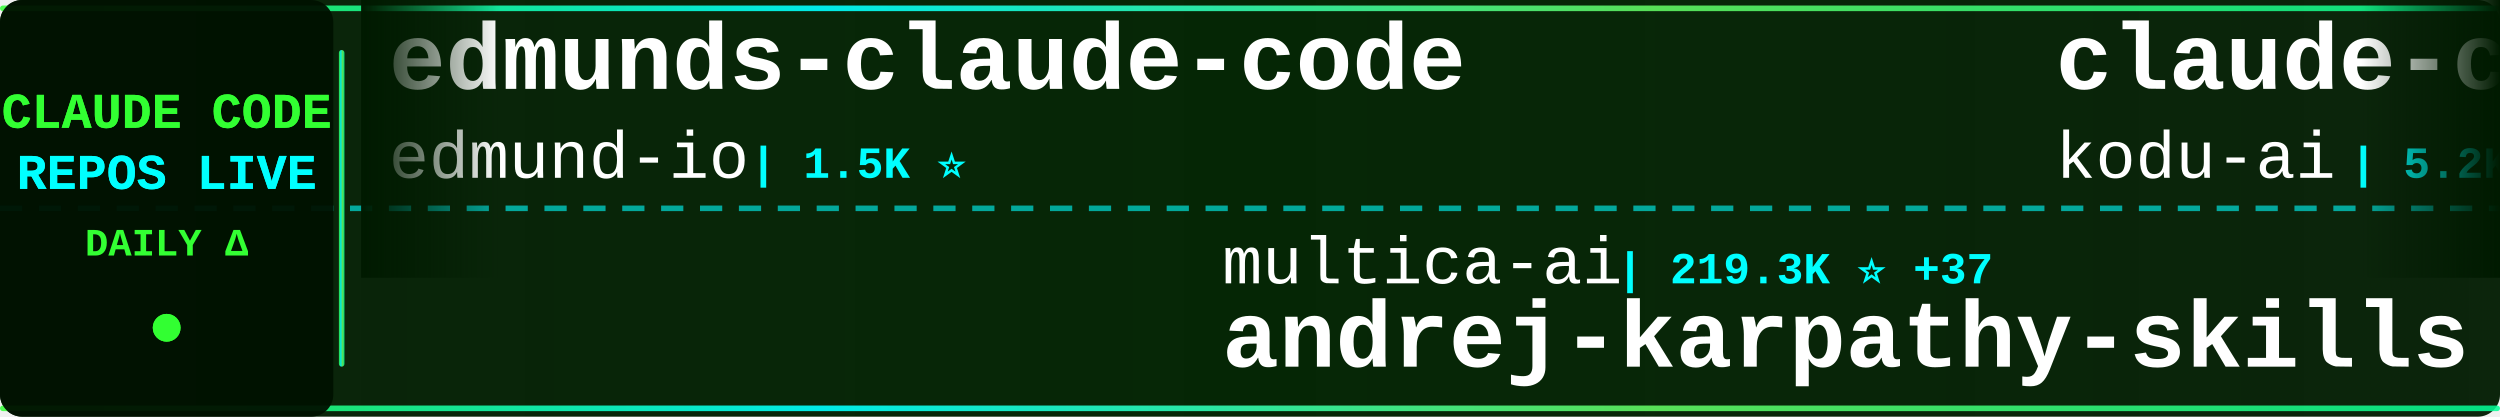
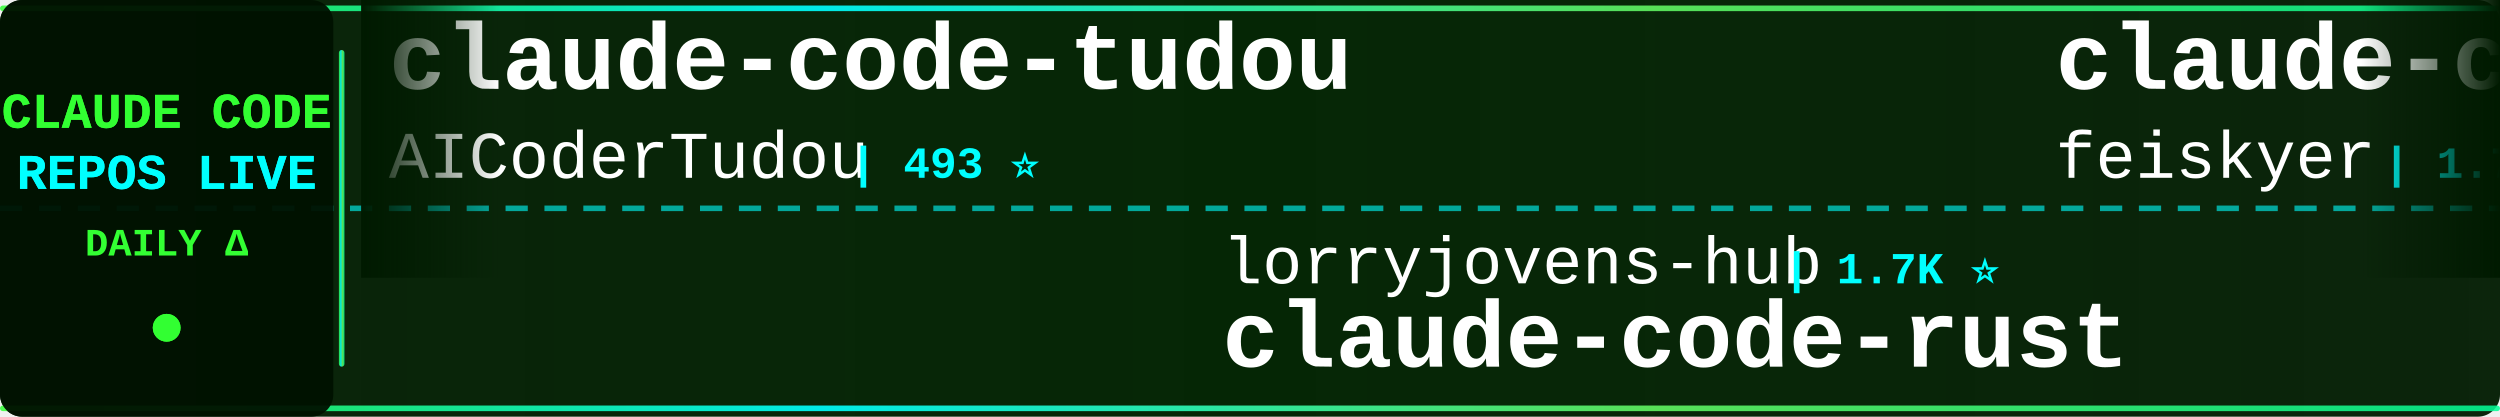
<svg xmlns="http://www.w3.org/2000/svg" width="900" height="150">
  <defs>
    <linearGradient id="tickerBg" x1="0%" y1="0%" x2="100%" y2="0%">
      <stop offset="0%" style="stop-color:#001a00;stop-opacity:0.95" />
      <stop offset="50%" style="stop-color:#002200;stop-opacity:0.98" />
      <stop offset="100%" style="stop-color:#001a00;stop-opacity:0.95" />
    </linearGradient>
    <linearGradient id="borderGrad" x1="0%" y1="0%" x2="100%" y2="0%">
      <stop offset="0%" style="stop-color:#33ff33;stop-opacity:0.85">
        <animate attributeName="stop-opacity" values="0.85;1;0.85" dur="2s" repeatCount="indefinite" />
      </stop>
      <stop offset="33%" style="stop-color:#00ffff;stop-opacity:0.9">
        <animate attributeName="stop-opacity" values="0.9;1;0.9" dur="2.2s" repeatCount="indefinite" />
      </stop>
      <stop offset="66%" style="stop-color:#66ff66;stop-opacity:0.85">
        <animate attributeName="stop-opacity" values="0.85;1;0.85" dur="1.8s" repeatCount="indefinite" />
      </stop>
      <stop offset="100%" style="stop-color:#00ff99;stop-opacity:0.85">
        <animate attributeName="stop-opacity" values="0.85;1;0.85" dur="2s" repeatCount="indefinite" />
      </stop>
    </linearGradient>
    <filter id="textGlow">
      <feGaussianBlur stdDeviation="0.1" result="coloredBlur" />
      <feMerge>
        <feMergeNode in="coloredBlur" />
        <feMergeNode in="SourceGraphic" />
      </feMerge>
    </filter>
    <filter id="metricGlow">
      <feGaussianBlur stdDeviation="0.2" result="coloredBlur" />
      <feMerge>
        <feMergeNode in="coloredBlur" />
        <feMergeNode in="SourceGraphic" />
      </feMerge>
    </filter>
    <linearGradient id="leftFade" x1="0%" y1="0%" x2="100%" y2="0%">
      <stop offset="0%" style="stop-color:#001a00;stop-opacity:1" />
      <stop offset="100%" style="stop-color:#001a00;stop-opacity:0" />
    </linearGradient>
    <linearGradient id="rightFade" x1="0%" y1="0%" x2="100%" y2="0%">
      <stop offset="0%" style="stop-color:#001a00;stop-opacity:0" />
      <stop offset="100%" style="stop-color:#001a00;stop-opacity:1" />
    </linearGradient>
  </defs>
  <rect width="900" height="150" fill="url(#tickerBg)" rx="8" />
  <rect x="0" y="2" width="900" height="2" fill="url(#borderGrad)" rx="1" />
  <rect x="0" y="146" width="900" height="2" fill="url(#borderGrad)" rx="1" />
  <line x1="0" y1="75" x2="900" y2="75" stroke="#00ffff" stroke-width="2" stroke-dasharray="8 6" opacity="0.6" />
  <rect x="0" y="0" width="120" height="150" fill="#001100" opacity="0.95" rx="8" />
  <text x="60" y="46" font-family="'Courier New', monospace" font-size="18" font-weight="bold" fill="#33ff33" text-anchor="middle" filter="url(#textGlow)">
    CLAUDE CODE
  </text>
  <text x="60" y="68" font-family="'Courier New', monospace" font-size="18" font-weight="bold" fill="#00ffff" text-anchor="middle" filter="url(#textGlow)">
    REPOS LIVE
  </text>
  <text x="60" y="92" font-family="'Courier New', monospace" font-size="14" font-weight="bold" fill="#33ff33" text-anchor="middle">
    DAILY Δ
  </text>
  <circle cx="60" cy="118" r="5" fill="#33ff33" filter="url(#metricGlow)">
    <animate attributeName="r" values="4;6;4" dur="1.5s" repeatCount="indefinite" />
    <animate attributeName="opacity" values="0.6;1;0.6" dur="1.5s" repeatCount="indefinite" />
  </circle>
  <rect x="122" y="18" width="2" height="114" fill="url(#borderGrad)" rx="1" />
  <clipPath id="tickerClip">
    <rect x="130" y="0" width="770" height="150" />
  </clipPath>
  <g clip-path="url(#tickerClip)">
    <g id="tickerItems">
      <animateTransform attributeName="transform" attributeType="XML" type="translate" from="0 0" to="-3000 0" dur="54s" repeatCount="indefinite" />
      <g transform="translate(0, 0)">
-         <text x="140" y="32" font-family="'Courier New', monospace" font-size="34" font-weight="bold" fill="#ffffff">edmunds-claude-code</text>
-         <text x="140" y="64" font-family="'Courier New', monospace" font-size="24" font-weight="normal" fill="#ffffff" opacity="1.0">edmund-io</text>
-         <text x="270" y="64" font-family="'Courier New', monospace" font-size="16" font-weight="bold" fill="#00ffff"> | 1.5K ⭐</text>
+         <text x="140" y="32" font-family="'Courier New', monospace" font-size="34" font-weight="bold" fill="#ffffff">claude-code-tudou</text>
+         <text x="140" y="64" font-family="'Courier New', monospace" font-size="24" font-weight="normal" fill="#ffffff" opacity="1.0">AICoderTudou</text>
+         <text x="306" y="64" font-family="'Courier New', monospace" font-size="16" font-weight="bold" fill="#00ffff"> | 493 ⭐</text>
      </g>
      <g transform="translate(300, 0)">
-         <text x="140" y="102" font-family="'Courier New', monospace" font-size="24" font-weight="normal" fill="#ffffff" opacity="1.0">multica-ai</text>
-         <text x="282" y="102" font-family="'Courier New', monospace" font-size="16" font-weight="bold" fill="#00ffff"> | 219.3K ⭐ +37</text>
-         <text x="140" y="132" font-family="'Courier New', monospace" font-size="34" font-weight="bold" fill="#ffffff">andrej-karpathy-skills</text>
+         <text x="140" y="102" font-family="'Courier New', monospace" font-size="24" font-weight="normal" fill="#ffffff" opacity="1.0">lorryjovens-hub</text>
+         <text x="342" y="102" font-family="'Courier New', monospace" font-size="16" font-weight="bold" fill="#00ffff"> | 1.7K ⭐</text>
+         <text x="140" y="132" font-family="'Courier New', monospace" font-size="34" font-weight="bold" fill="#ffffff">claude-code-rust</text>
      </g>
      <g transform="translate(600, 0)">
-         <text x="140" y="32" font-family="'Courier New', monospace" font-size="34" font-weight="bold" fill="#ffffff">claude-coder</text>
-         <text x="140" y="64" font-family="'Courier New', monospace" font-size="24" font-weight="normal" fill="#ffffff" opacity="1.0">kodu-ai</text>
-         <text x="246" y="64" font-family="'Courier New', monospace" font-size="16" font-weight="bold" fill="#00ffff"> | 5.2K ⭐ -1</text>
+         <text x="140" y="32" font-family="'Courier New', monospace" font-size="34" font-weight="bold" fill="#ffffff">claude-code-settings</text>
+         <text x="140" y="64" font-family="'Courier New', monospace" font-size="24" font-weight="normal" fill="#ffffff" opacity="1.0">feiskyer</text>
+         <text x="258" y="64" font-family="'Courier New', monospace" font-size="16" font-weight="bold" fill="#00ffff"> | 1.7K ⭐</text>
      </g>
      <g transform="translate(900, 0)">
-         <text x="140" y="102" font-family="'Courier New', monospace" font-size="24" font-weight="normal" fill="#ffffff" opacity="1.0">darcyegb</text>
-         <text x="258" y="102" font-family="'Courier New', monospace" font-size="16" font-weight="bold" fill="#00ffff"> | 774 ⭐</text>
-         <text x="140" y="132" font-family="'Courier New', monospace" font-size="34" font-weight="bold" fill="#ffffff">ClaudeCodeAgents</text>
+         <text x="140" y="102" font-family="'Courier New', monospace" font-size="24" font-weight="normal" fill="#ffffff" opacity="1.0">nicedreamzapp</text>
+         <text x="318" y="102" font-family="'Courier New', monospace" font-size="16" font-weight="bold" fill="#00ffff"> | 3.4K ⭐</text>
+         <text x="140" y="132" font-family="'Courier New', monospace" font-size="34" font-weight="bold" fill="#ffffff">claude-code-local</text>
      </g>
      <g transform="translate(1200, 0)">
-         <text x="140" y="32" font-family="'Courier New', monospace" font-size="34" font-weight="bold" fill="#ffffff">arcads-claude-code</text>
-         <text x="140" y="64" font-family="'Courier New', monospace" font-size="24" font-weight="normal" fill="#ffffff" opacity="1.0">krusemediallc</text>
-         <text x="318" y="64" font-family="'Courier New', monospace" font-size="16" font-weight="bold" fill="#00ffff"> | 1.6K ⭐</text>
+         <text x="140" y="32" font-family="'Courier New', monospace" font-size="34" font-weight="bold" fill="#ffffff">ClaudeCode</text>
+         <text x="140" y="64" font-family="'Courier New', monospace" font-size="24" font-weight="normal" fill="#ffffff" opacity="1.0">guanshan</text>
+         <text x="258" y="64" font-family="'Courier New', monospace" font-size="16" font-weight="bold" fill="#00ffff"> | 60 ⭐</text>
      </g>
      <g transform="translate(1500, 0)">
-         <text x="140" y="102" font-family="'Courier New', monospace" font-size="24" font-weight="normal" fill="#ffffff" opacity="1.0">VILA-Lab</text>
-         <text x="258" y="102" font-family="'Courier New', monospace" font-size="16" font-weight="bold" fill="#00ffff"> | 2.2K ⭐ +4</text>
-         <text x="140" y="132" font-family="'Courier New', monospace" font-size="34" font-weight="bold" fill="#ffffff">Dive-into-Claude-Code</text>
-       </g>
-       <g transform="translate(1800, 0)">
-         <text x="140" y="32" font-family="'Courier New', monospace" font-size="34" font-weight="bold" fill="#ffffff">claude-code-telegram</text>
-         <text x="140" y="64" font-family="'Courier New', monospace" font-size="24" font-weight="normal" fill="#ffffff" opacity="1.0">overwirehq</text>
-         <text x="282" y="64" font-family="'Courier New', monospace" font-size="16" font-weight="bold" fill="#00ffff"> | 2.8K ⭐ +1</text>
-       </g>
-       <g transform="translate(2100, 0)">
-         <text x="140" y="102" font-family="'Courier New', monospace" font-size="24" font-weight="normal" fill="#ffffff" opacity="1.0">shanraisshan</text>
-         <text x="306" y="102" font-family="'Courier New', monospace" font-size="16" font-weight="bold" fill="#00ffff"> | 67.5K ⭐ +5</text>
-         <text x="140" y="132" font-family="'Courier New', monospace" font-size="34" font-weight="bold" fill="#ffffff">claude-code-best-practic...</text>
-       </g>
-       <g transform="translate(2400, 0)">
-         <text x="140" y="32" font-family="'Courier New', monospace" font-size="34" font-weight="bold" fill="#ffffff">claude-code-cli</text>
-         <text x="140" y="64" font-family="'Courier New', monospace" font-size="24" font-weight="normal" fill="#ffffff" opacity="1.0">huangserva</text>
-         <text x="282" y="64" font-family="'Courier New', monospace" font-size="16" font-weight="bold" fill="#00ffff"> | 629 ⭐</text>
-       </g>
-       <g transform="translate(2700, 0)">
        <text x="140" y="102" font-family="'Courier New', monospace" font-size="24" font-weight="normal" fill="#ffffff" opacity="1.0">disler</text>
        <text x="234" y="102" font-family="'Courier New', monospace" font-size="16" font-weight="bold" fill="#00ffff"> | 1.7K ⭐</text>
        <text x="140" y="132" font-family="'Courier New', monospace" font-size="34" font-weight="bold" fill="#ffffff">pi-vs-claude-code</text>
      </g>
+       <g transform="translate(1800, 0)">
+         <text x="140" y="32" font-family="'Courier New', monospace" font-size="34" font-weight="bold" fill="#ffffff">Claude-Code-Usage-Monito...</text>
+         <text x="140" y="64" font-family="'Courier New', monospace" font-size="24" font-weight="normal" fill="#ffffff" opacity="1.0">Maciek-roboblog</text>
+         <text x="342" y="64" font-family="'Courier New', monospace" font-size="16" font-weight="bold" fill="#00ffff"> | 8.7K ⭐</text>
+       </g>
+       <g transform="translate(2100, 0)">
+         <text x="140" y="102" font-family="'Courier New', monospace" font-size="24" font-weight="normal" fill="#ffffff" opacity="1.0">FlorianBruniaux</text>
+         <text x="342" y="102" font-family="'Courier New', monospace" font-size="16" font-weight="bold" fill="#00ffff"> | 6.1K ⭐</text>
+         <text x="140" y="132" font-family="'Courier New', monospace" font-size="34" font-weight="bold" fill="#ffffff">claude-code-ultimate-gui...</text>
+       </g>
+       <g transform="translate(2400, 0)">
+         <text x="140" y="32" font-family="'Courier New', monospace" font-size="34" font-weight="bold" fill="#ffffff">system_prompts_leaks</text>
+         <text x="140" y="64" font-family="'Courier New', monospace" font-size="24" font-weight="normal" fill="#ffffff" opacity="1.0">asgeirtj</text>
+         <text x="258" y="64" font-family="'Courier New', monospace" font-size="16" font-weight="bold" fill="#00ffff"> | 69.5K ⭐ +12</text>
+       </g>
+       <g transform="translate(2700, 0)">
+         <text x="140" y="102" font-family="'Courier New', monospace" font-size="24" font-weight="normal" fill="#ffffff" opacity="1.0">liuup</text>
+         <text x="222" y="102" font-family="'Courier New', monospace" font-size="16" font-weight="bold" fill="#00ffff"> | 4.0K ⭐ +1</text>
+         <text x="140" y="132" font-family="'Courier New', monospace" font-size="34" font-weight="bold" fill="#ffffff">claude-code-analysis</text>
+       </g>
      <g transform="translate(3000, 0)">
-         <text x="140" y="32" font-family="'Courier New', monospace" font-size="34" font-weight="bold" fill="#ffffff">edmunds-claude-code</text>
-         <text x="140" y="64" font-family="'Courier New', monospace" font-size="24" font-weight="normal" fill="#ffffff" opacity="1.0">edmund-io</text>
-         <text x="270" y="64" font-family="'Courier New', monospace" font-size="16" font-weight="bold" fill="#00ffff"> | 1.5K ⭐</text>
+         <text x="140" y="32" font-family="'Courier New', monospace" font-size="34" font-weight="bold" fill="#ffffff">claude-code-tudou</text>
+         <text x="140" y="64" font-family="'Courier New', monospace" font-size="24" font-weight="normal" fill="#ffffff" opacity="1.0">AICoderTudou</text>
+         <text x="306" y="64" font-family="'Courier New', monospace" font-size="16" font-weight="bold" fill="#00ffff"> | 493 ⭐</text>
      </g>
      <g transform="translate(3300, 0)">
-         <text x="140" y="102" font-family="'Courier New', monospace" font-size="24" font-weight="normal" fill="#ffffff" opacity="1.0">multica-ai</text>
-         <text x="282" y="102" font-family="'Courier New', monospace" font-size="16" font-weight="bold" fill="#00ffff"> | 219.3K ⭐ +37</text>
-         <text x="140" y="132" font-family="'Courier New', monospace" font-size="34" font-weight="bold" fill="#ffffff">andrej-karpathy-skills</text>
+         <text x="140" y="102" font-family="'Courier New', monospace" font-size="24" font-weight="normal" fill="#ffffff" opacity="1.0">lorryjovens-hub</text>
+         <text x="342" y="102" font-family="'Courier New', monospace" font-size="16" font-weight="bold" fill="#00ffff"> | 1.7K ⭐</text>
+         <text x="140" y="132" font-family="'Courier New', monospace" font-size="34" font-weight="bold" fill="#ffffff">claude-code-rust</text>
      </g>
      <g transform="translate(3600, 0)">
-         <text x="140" y="32" font-family="'Courier New', monospace" font-size="34" font-weight="bold" fill="#ffffff">claude-coder</text>
-         <text x="140" y="64" font-family="'Courier New', monospace" font-size="24" font-weight="normal" fill="#ffffff" opacity="1.0">kodu-ai</text>
-         <text x="246" y="64" font-family="'Courier New', monospace" font-size="16" font-weight="bold" fill="#00ffff"> | 5.2K ⭐ -1</text>
+         <text x="140" y="32" font-family="'Courier New', monospace" font-size="34" font-weight="bold" fill="#ffffff">claude-code-settings</text>
+         <text x="140" y="64" font-family="'Courier New', monospace" font-size="24" font-weight="normal" fill="#ffffff" opacity="1.0">feiskyer</text>
+         <text x="258" y="64" font-family="'Courier New', monospace" font-size="16" font-weight="bold" fill="#00ffff"> | 1.7K ⭐</text>
      </g>
      <g transform="translate(3900, 0)">
-         <text x="140" y="102" font-family="'Courier New', monospace" font-size="24" font-weight="normal" fill="#ffffff" opacity="1.0">darcyegb</text>
-         <text x="258" y="102" font-family="'Courier New', monospace" font-size="16" font-weight="bold" fill="#00ffff"> | 774 ⭐</text>
-         <text x="140" y="132" font-family="'Courier New', monospace" font-size="34" font-weight="bold" fill="#ffffff">ClaudeCodeAgents</text>
+         <text x="140" y="102" font-family="'Courier New', monospace" font-size="24" font-weight="normal" fill="#ffffff" opacity="1.0">nicedreamzapp</text>
+         <text x="318" y="102" font-family="'Courier New', monospace" font-size="16" font-weight="bold" fill="#00ffff"> | 3.4K ⭐</text>
+         <text x="140" y="132" font-family="'Courier New', monospace" font-size="34" font-weight="bold" fill="#ffffff">claude-code-local</text>
      </g>
    </g>
  </g>
  <rect x="130" y="0" width="50" height="100" fill="url(#leftFade)" />
  <rect x="850" y="0" width="50" height="100" fill="url(#rightFade)" />
</svg>
